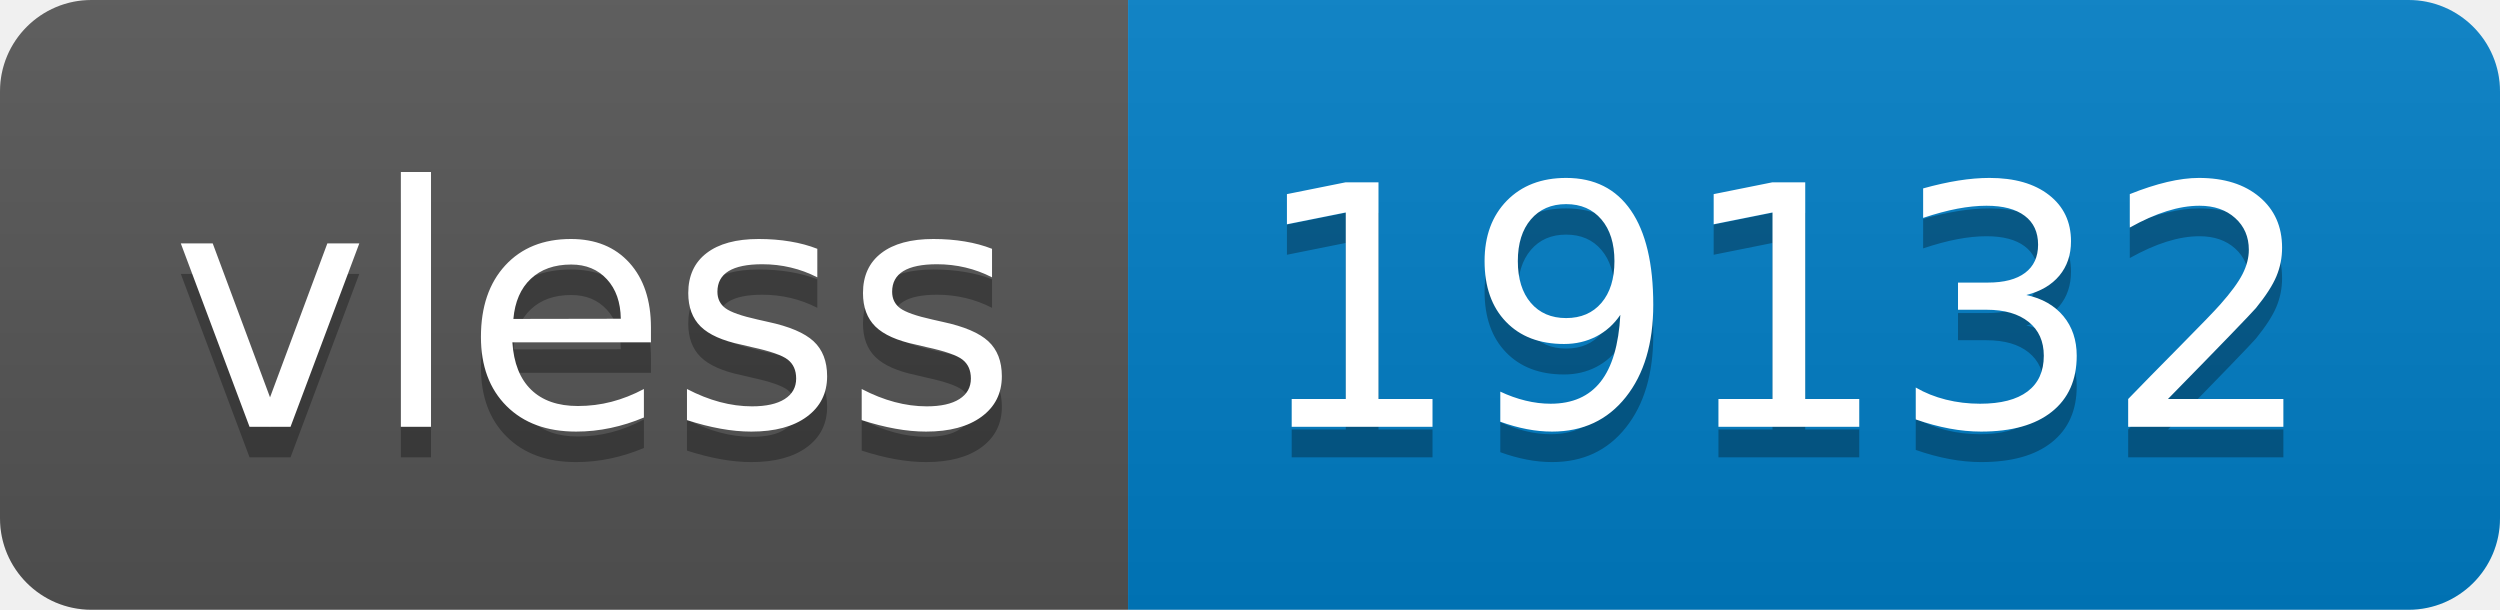
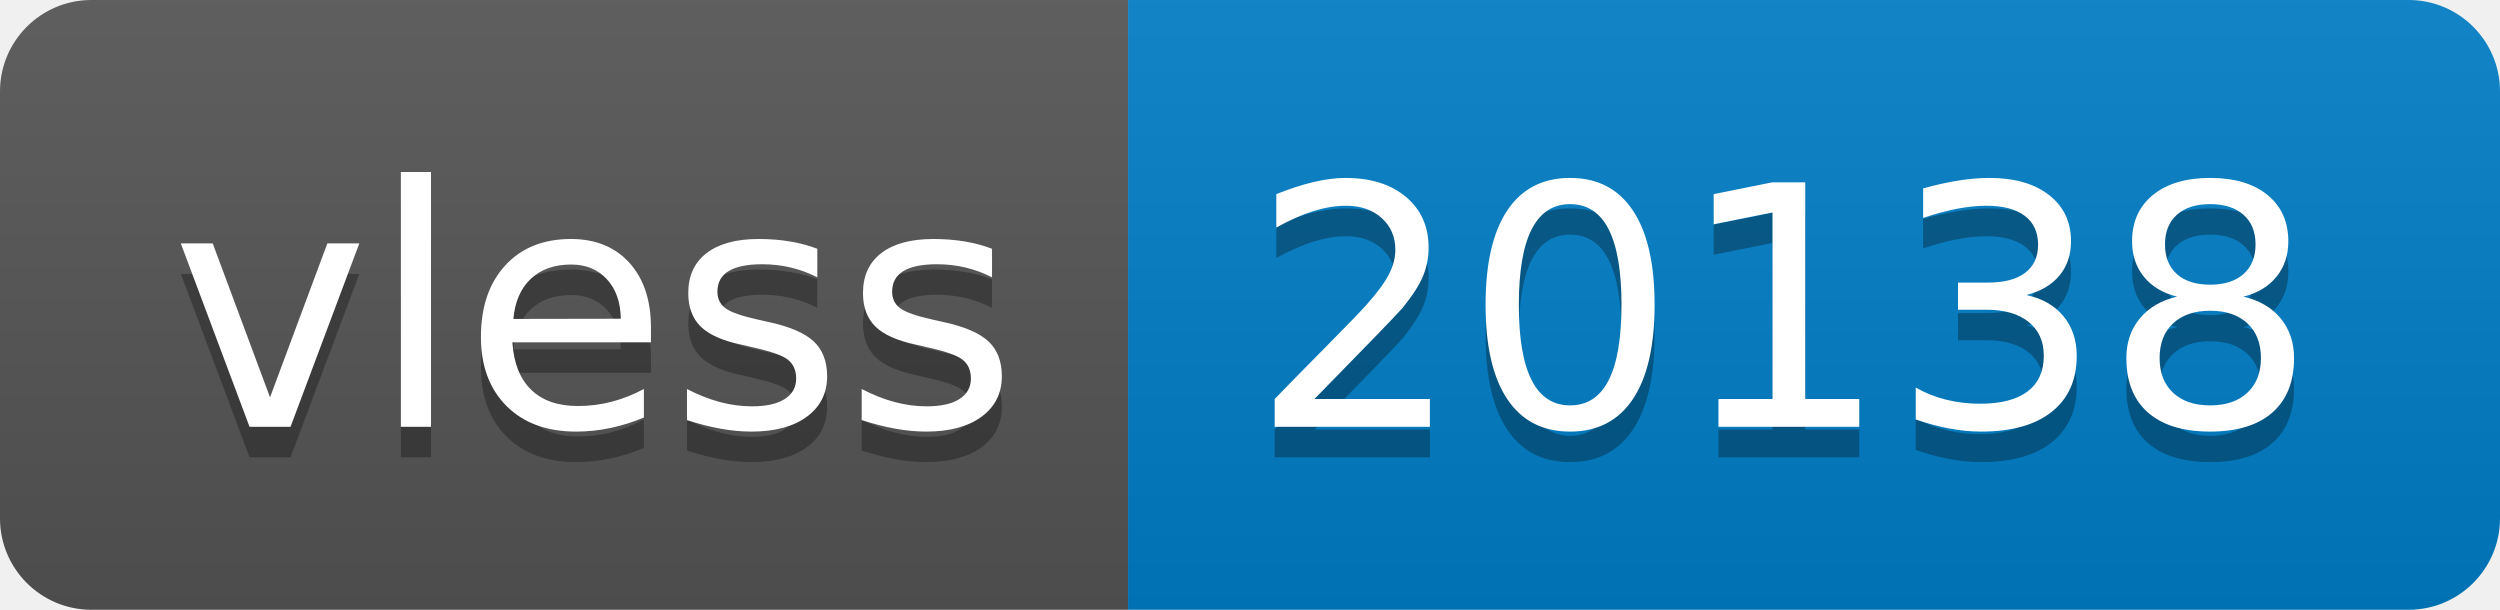
- <svg xmlns="http://www.w3.org/2000/svg" width="82" height="20" role="img" aria-label="vless: 19132">
+ <svg xmlns="http://www.w3.org/2000/svg" width="82" height="20" role="img" aria-label="vless: 20138">
  <linearGradient id="s" x2="0" y2="100%">
    <stop offset="0" stop-color="#bbb" stop-opacity=".1" />
    <stop offset="1" stop-opacity=".1" />
  </linearGradient>
  <clipPath id="r">
    <rect width="82" height="20" rx="3" fill="#fff" />
  </clipPath>
  <g clip-path="url(#r)">
    <rect width="37" height="20" fill="#555" />
    <rect x="37" width="45" height="20" fill="#007ec6" />
    <rect width="82" height="20" fill="url(#s)" />
  </g>
  <g fill="#fff" text-anchor="middle" font-family="Verdana,Geneva,DejaVu Sans,sans-serif" text-rendering="geometricPrecision" font-size="110">
    <text aria-hidden="true" x="195" y="150" fill="#010101" fill-opacity=".3" transform="scale(.1)" textLength="270">vless</text>
    <text x="195" y="140" transform="scale(.1)" fill="#fff" textLength="270">vless</text>
-     <text aria-hidden="true" x="585" y="150" fill="#010101" fill-opacity=".3" transform="scale(.1)" textLength="350">19132</text>
-     <text x="585" y="140" transform="scale(.1)" fill="#fff" textLength="350">19132</text>
+     <text aria-hidden="true" x="585" y="150" fill="#010101" fill-opacity=".3" transform="scale(.1)" textLength="350">20138</text>
+     <text x="585" y="140" transform="scale(.1)" fill="#fff" textLength="350">20138</text>
  </g>
</svg>
